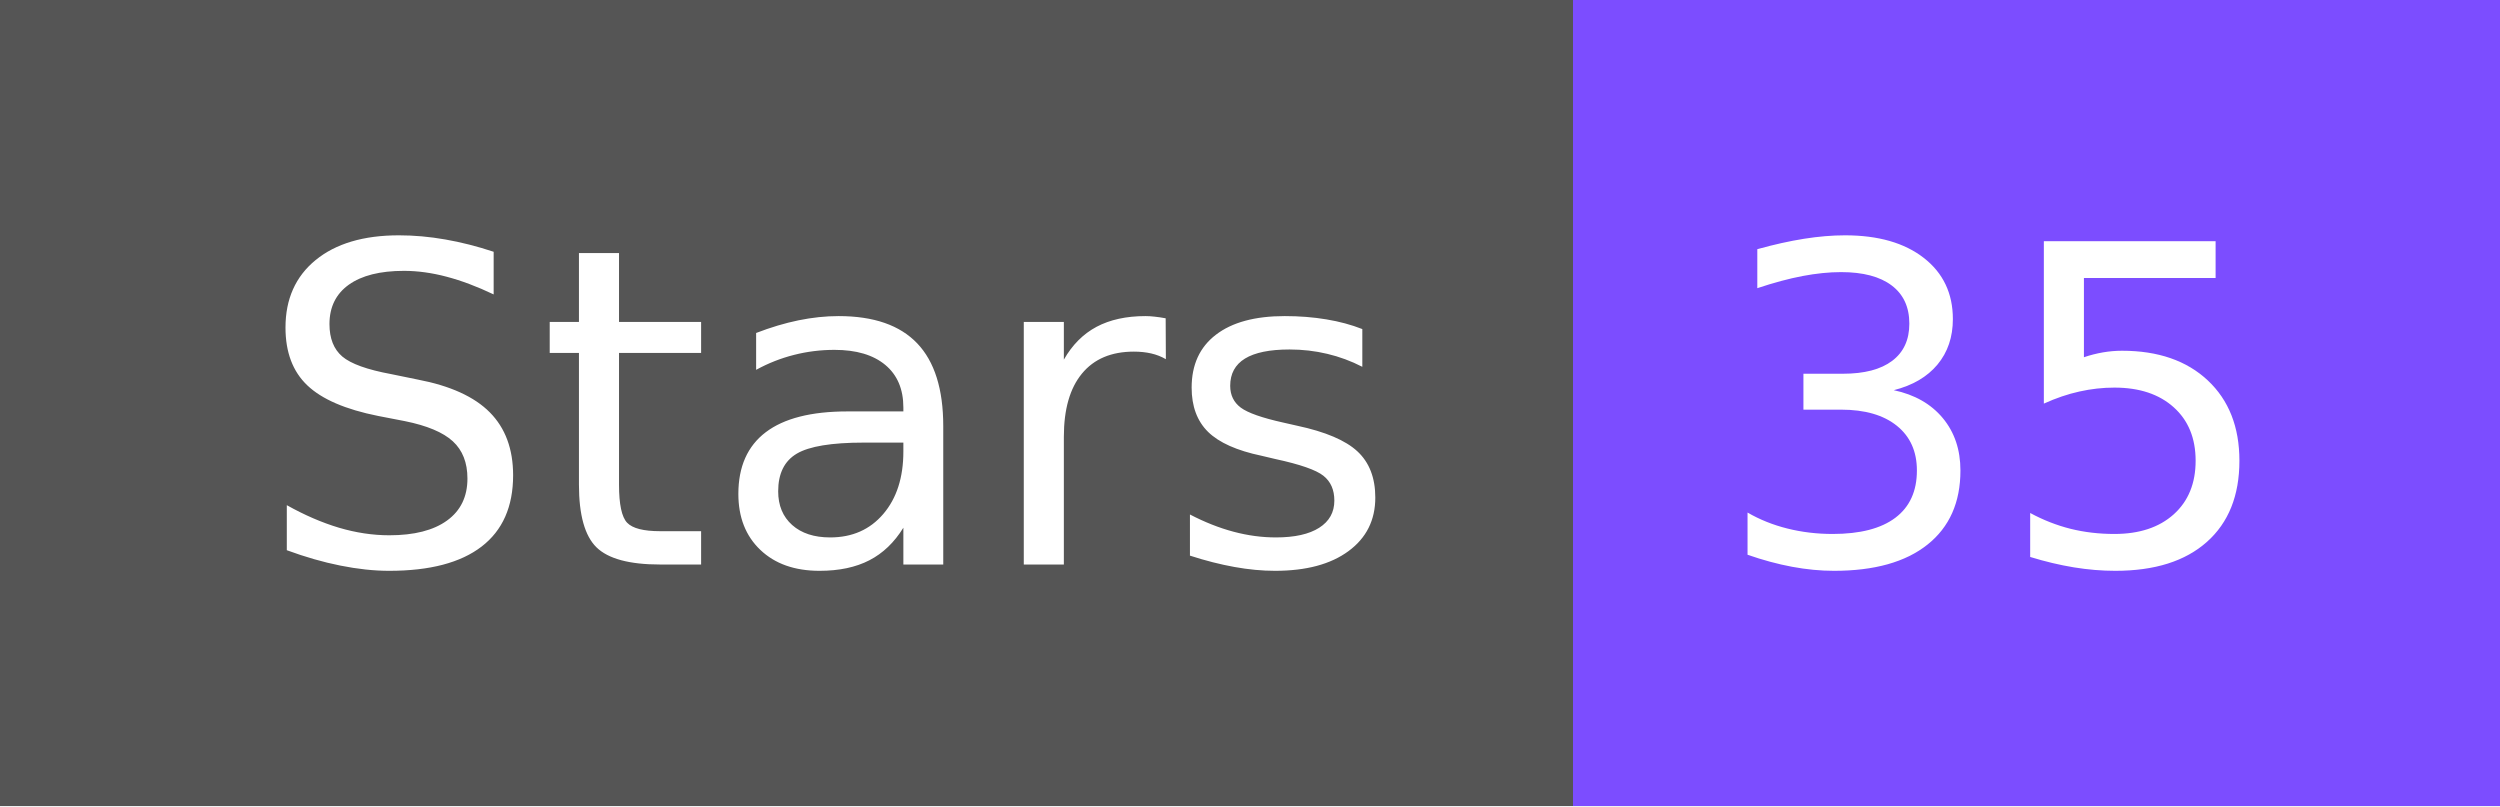
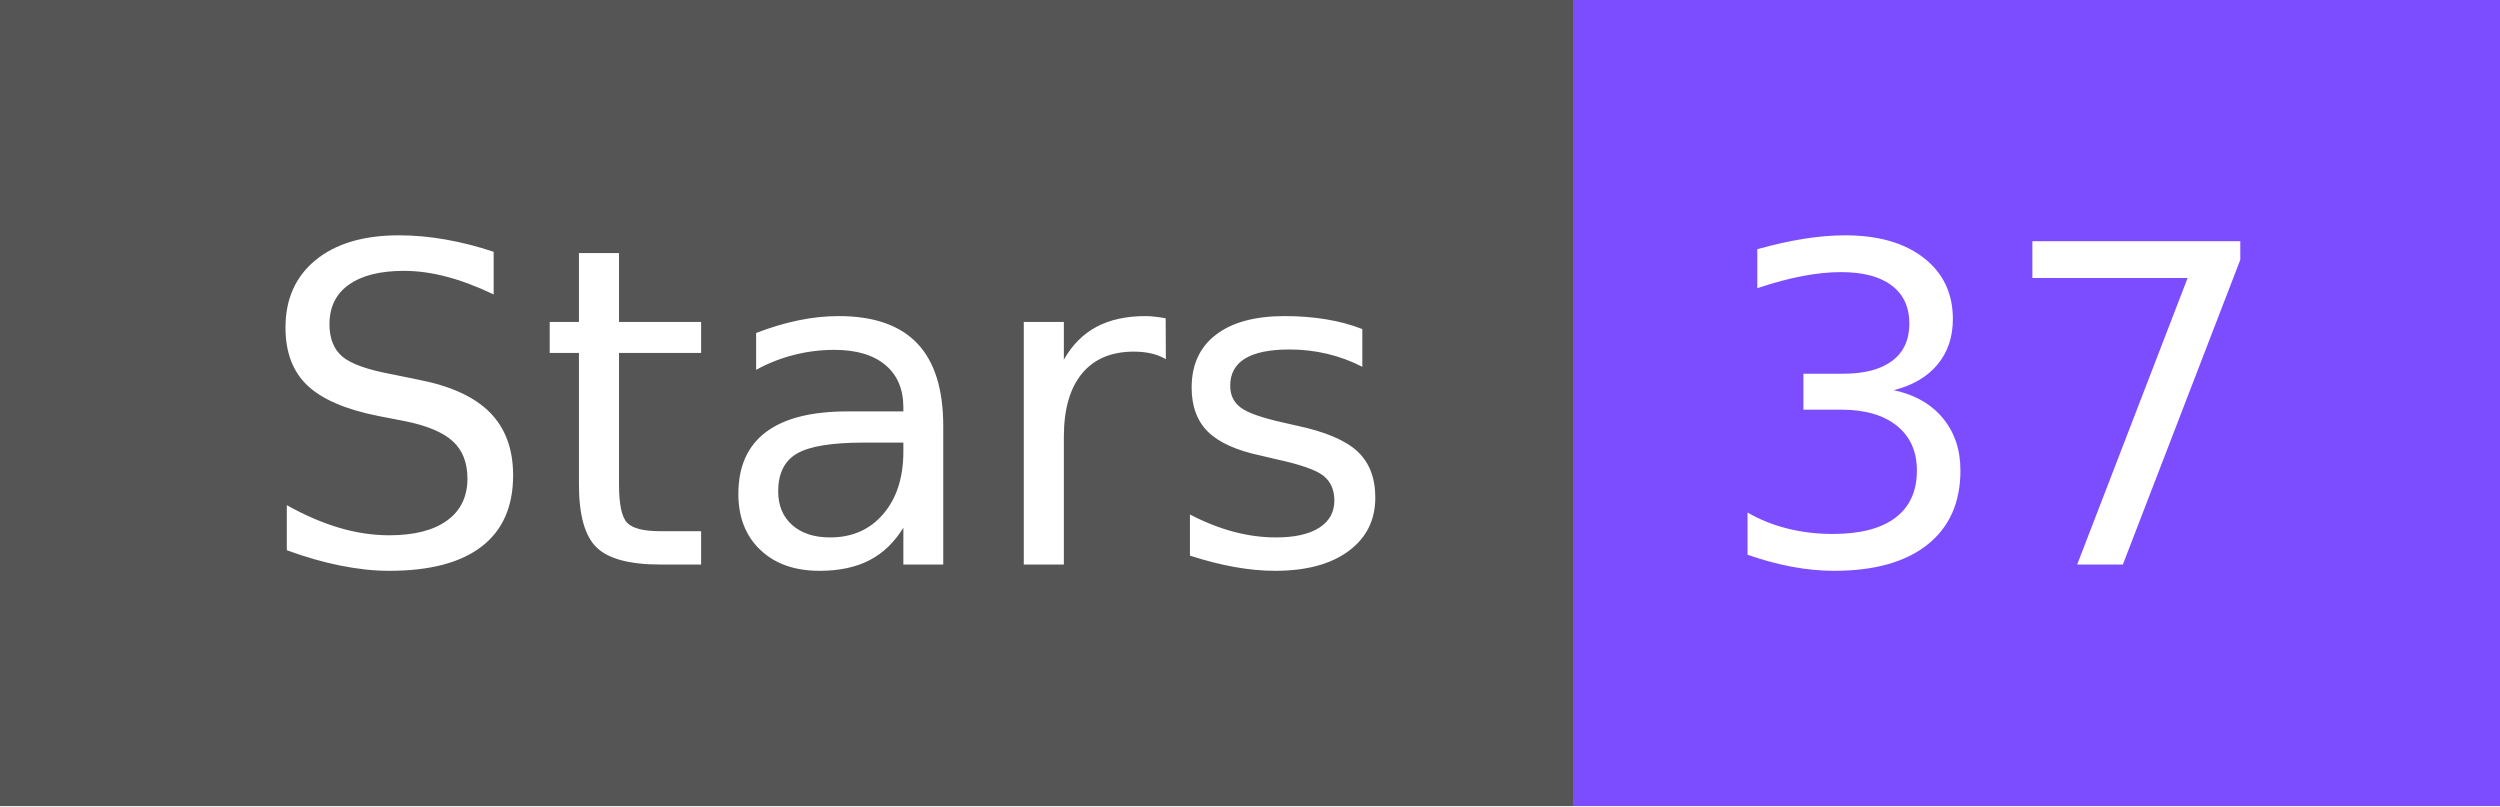
- <svg xmlns="http://www.w3.org/2000/svg" width="62" height="20" role="img" aria-label="Stars: 35">
+ <svg xmlns="http://www.w3.org/2000/svg" width="62" height="20" role="img" aria-label="Stars: 37">
  <g shape-rendering="crispEdges">
    <rect width="39" height="20" fill="#555" />
    <rect x="39" width="23" height="20" fill="#7c4dff" />
  </g>
  <g fill="#fff" text-anchor="middle" font-family="Verdana,Geneva,DejaVu Sans,sans-serif" text-rendering="geometricPrecision" font-size="110">
    <text x="205" y="140" textLength="290" transform="scale(.1)">Stars</text>
-     <text x="495" y="140" textLength="130" transform="scale(.1)">35</text>
+     <text x="495" y="140" textLength="130" transform="scale(.1)">37</text>
  </g>
</svg>
